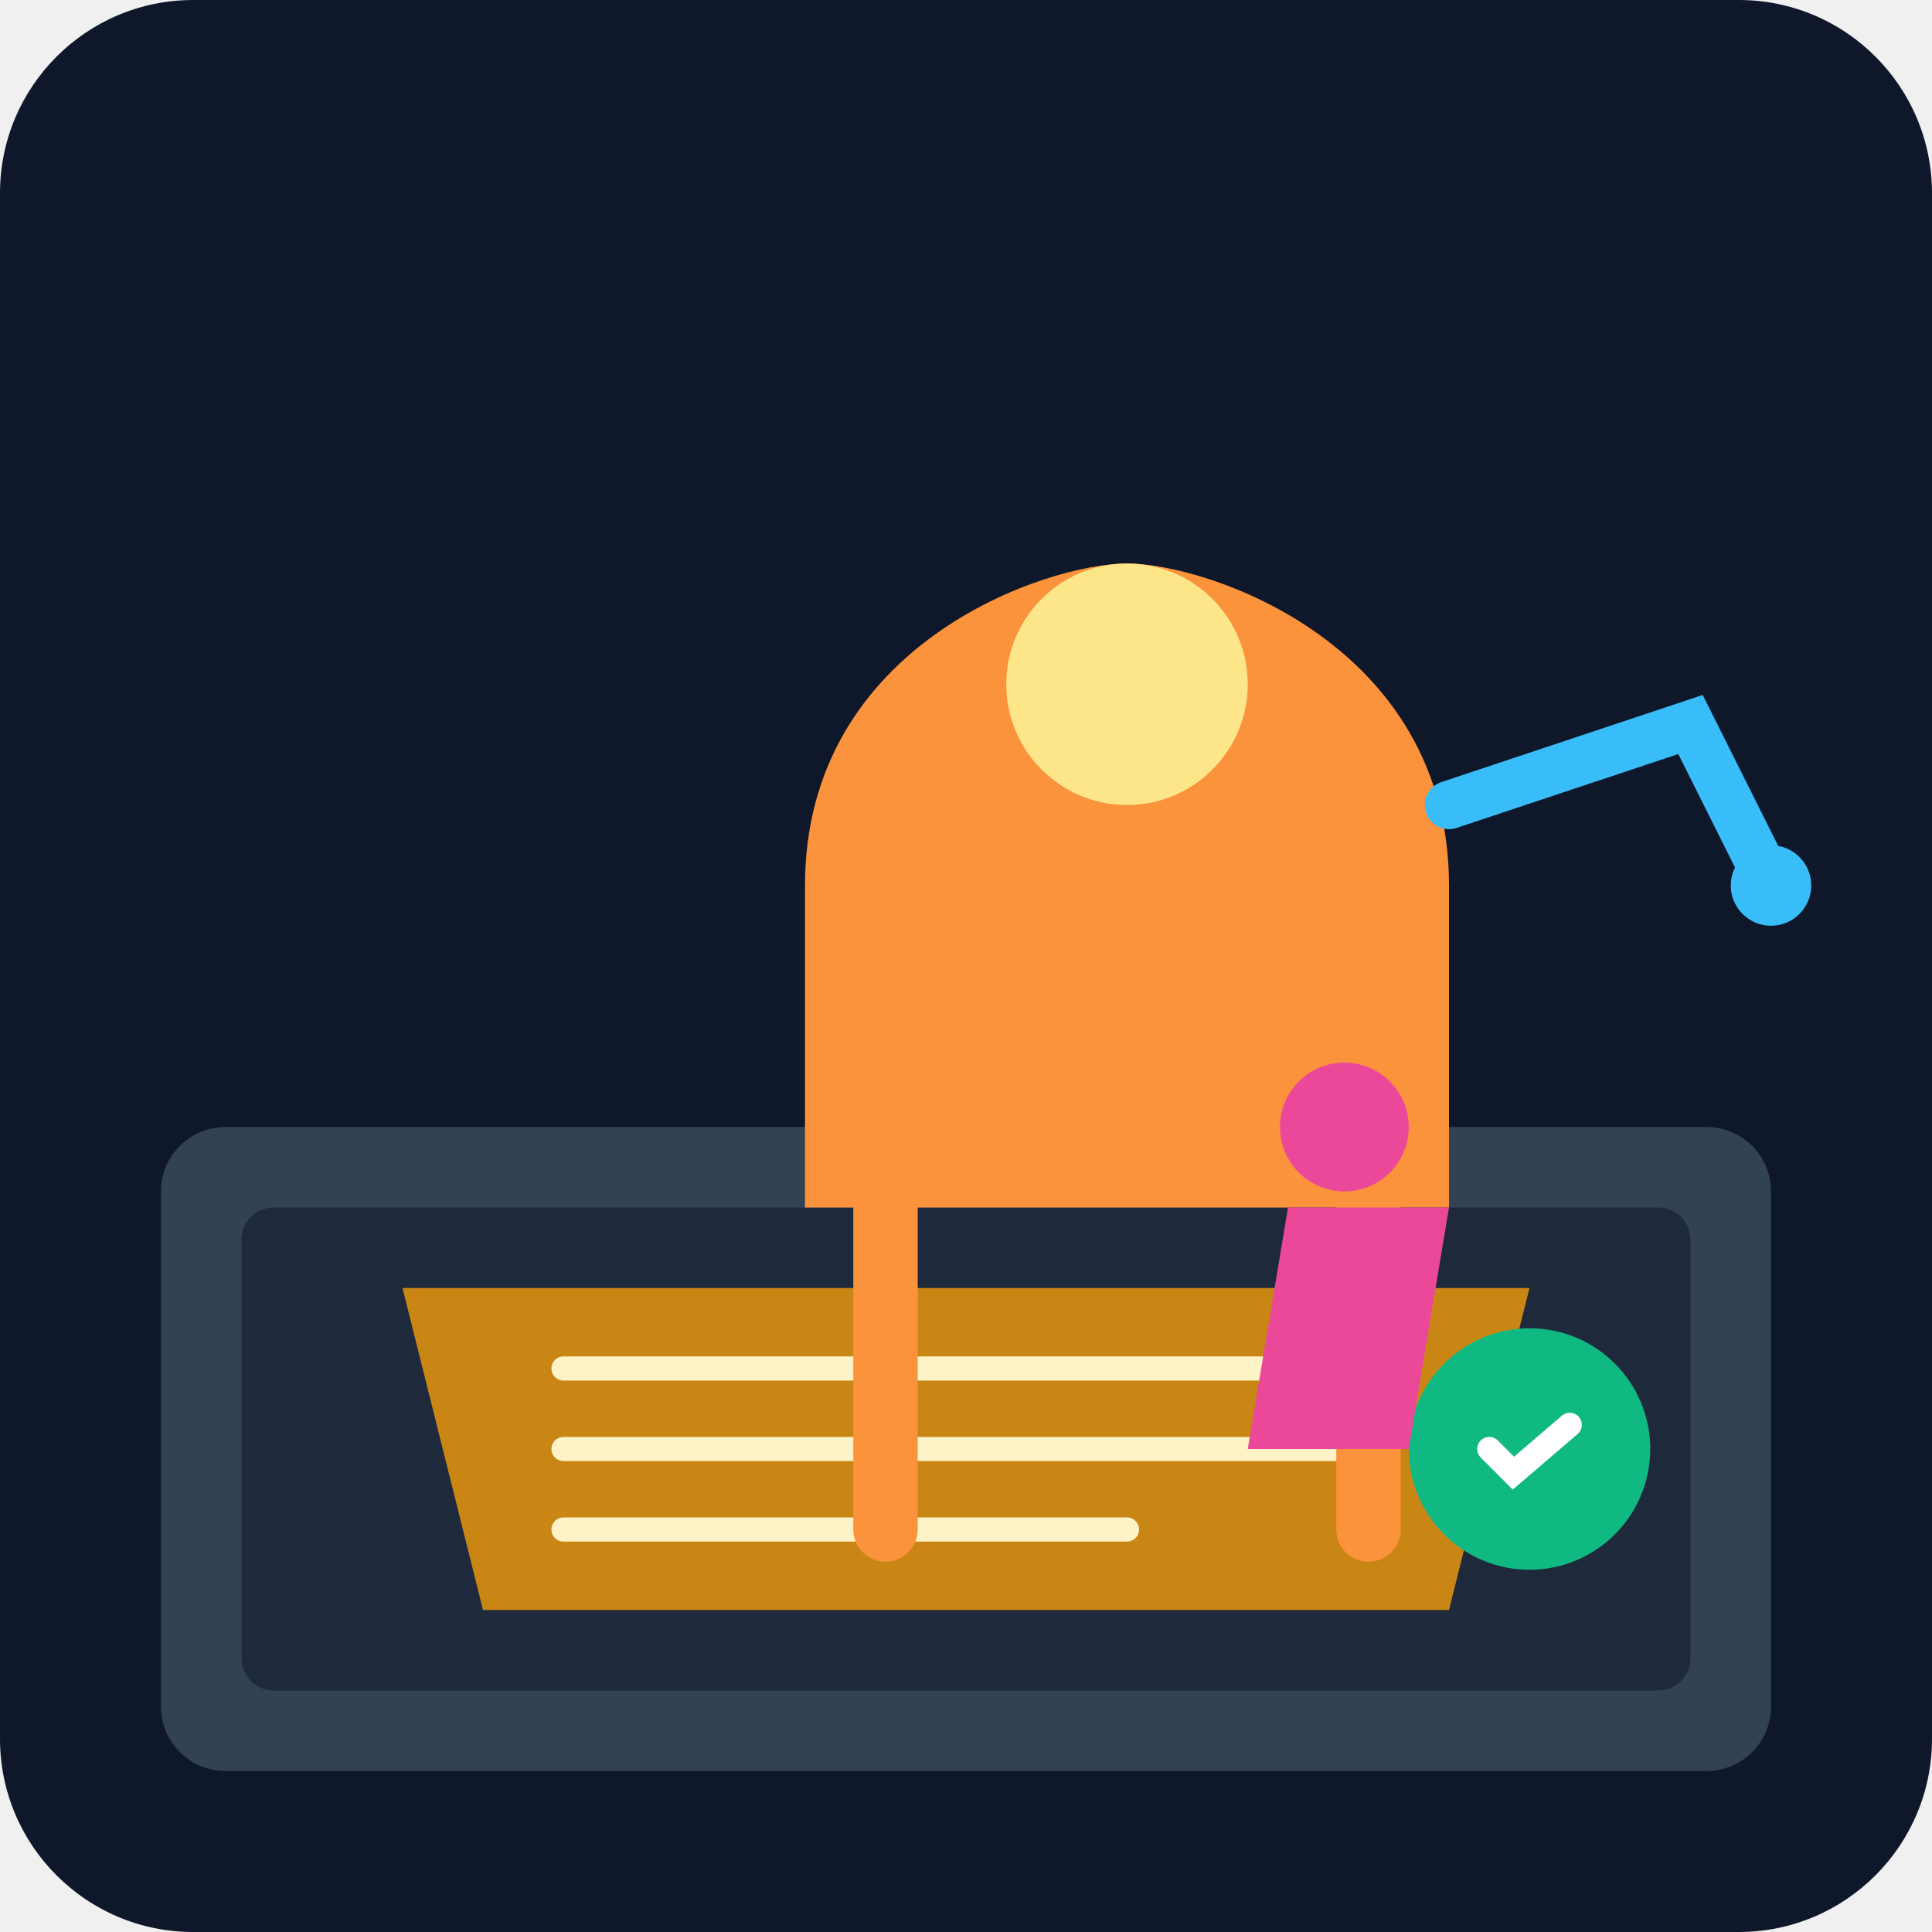
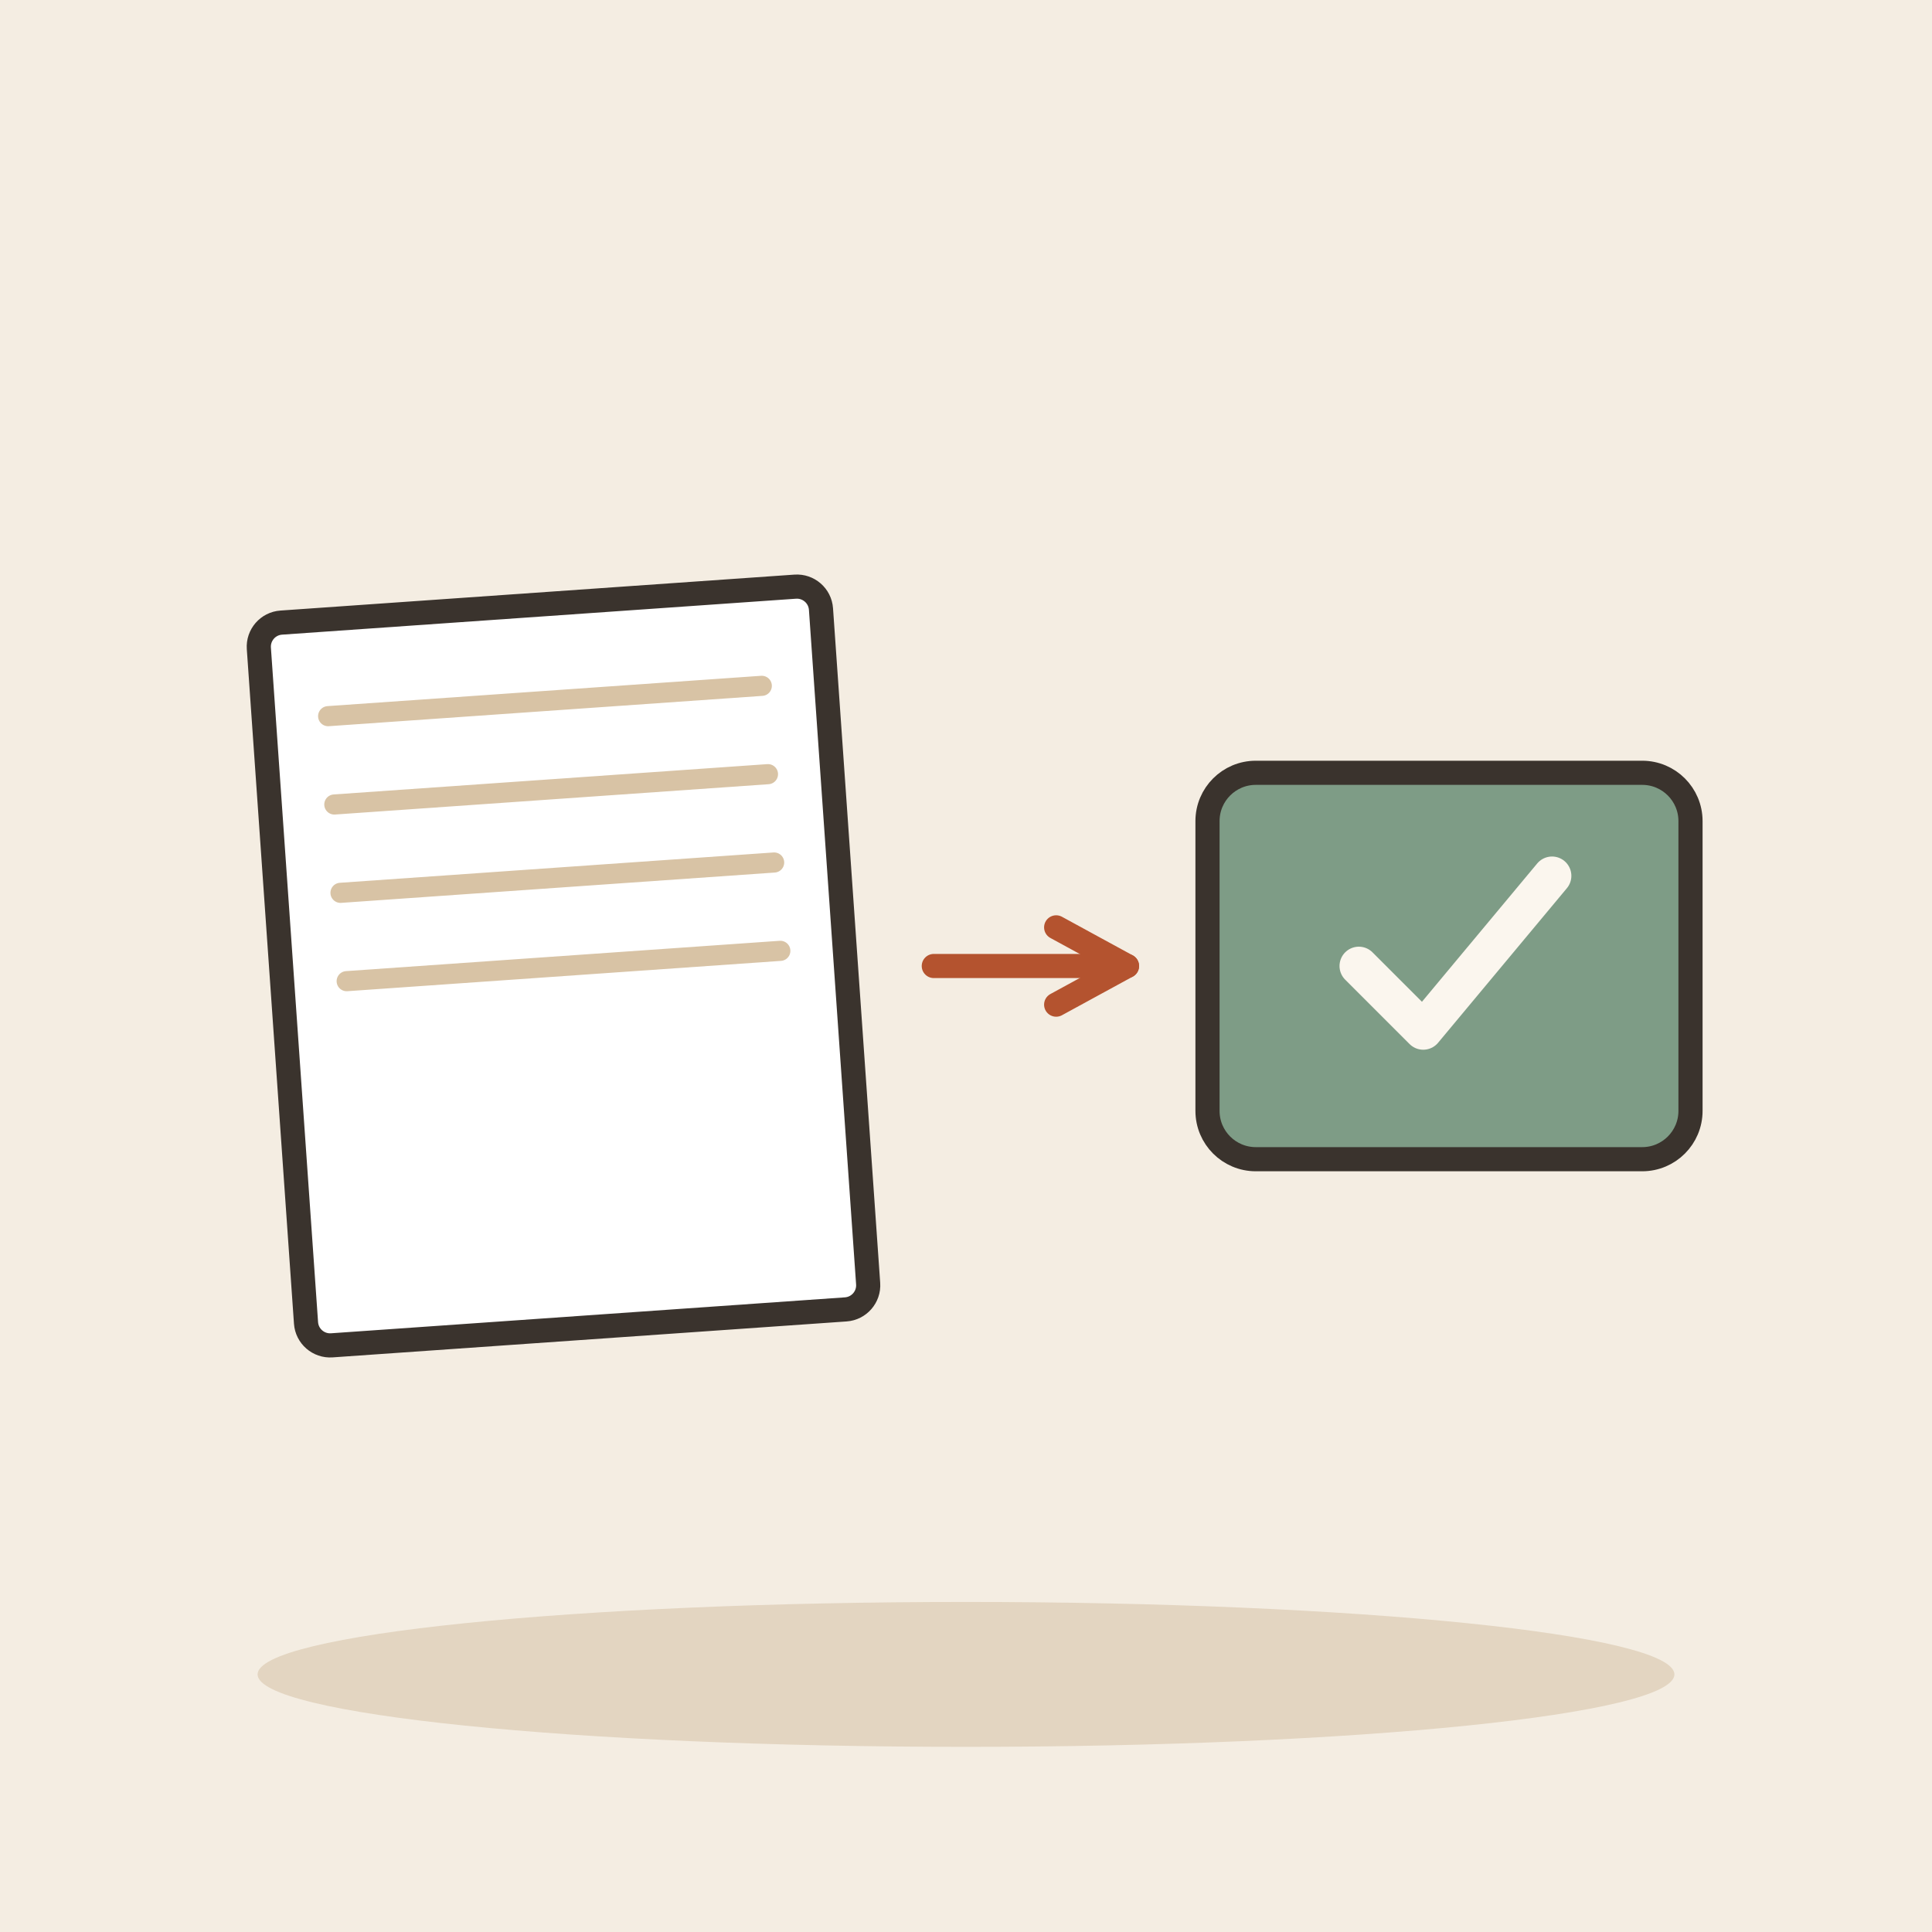
- <svg xmlns="http://www.w3.org/2000/svg" viewBox="0 0 240 240">
-   <defs>
-     <linearGradient id="bgGrad" x1="0" y1="0" x2="0" y2="240">
-       <stop offset="0%" stop-color="#0f172a" />
-       <stop offset="100%" stop-color="#1e293b" />
-     </linearGradient>
-   </defs>
-   <rect width="240" height="240" rx="24" fill="url(#bgGrad)" />
-   <g transform="translate(20, 40)">
-     <rect x="0" y="100" width="200" height="80" rx="8" fill="#334155" />
-     <rect x="10" y="110" width="180" height="60" rx="4" fill="#1e293b" />
-     <path d="M30 120 L170 120 L160 160 L40 160 Z" fill="#f59e0b" opacity="0.8" />
-     <path d="M50 130 L150 130 M50 140 L150 140 M50 150 L120 150" stroke="#fef3c7" stroke-width="3" stroke-linecap="round" />
-     <circle cx="170" cy="140" r="15" fill="#10b981" />
-     <path d="M165 140 L168 143 L175 137" stroke="#fff" stroke-width="3" fill="none" stroke-linecap="round" />
+ <svg xmlns="http://www.w3.org/2000/svg" viewBox="0 0 240 240" data-style="editorial">
+   <rect width="240" height="240" fill="#F4EDE2" />
+   <ellipse cx="120" cy="208" rx="88" ry="9" fill="#E3D5C1" />
+   <g transform="translate(70 120) rotate(-4)">
+     <rect x="-35" y="-45" width="70" height="90" rx="3" fill="#FFFFFF" stroke="#3A332D" stroke-width="3" stroke-linecap="round" stroke-linejoin="round" />
+     <path d="M-27 -33L27 -33" stroke="#D8C3A5" stroke-width="2.5" stroke-linecap="round" fill="none" />
+     <path d="M-27 -22L27 -22" stroke="#D8C3A5" stroke-width="2.5" stroke-linecap="round" fill="none" />
+     <path d="M-27 -11L27 -11" stroke="#D8C3A5" stroke-width="2.5" stroke-linecap="round" fill="none" />
+     <path d="M-27 0L27 0" stroke="#D8C3A5" stroke-width="2.5" stroke-linecap="round" fill="none" />
  </g>
-   <g transform="translate(40, 30)">
-     <path d="M60 80 C60 50 90 40 100 40 C110 40 140 50 140 80 L140 120 L60 120 Z" fill="#fb923c" />
-     <circle cx="100" cy="55" r="15" fill="#fde68a" />
-     <path d="M85 90 L95 85 L105 85 L115 90" stroke="#fb923c" stroke-width="4" fill="none" />
-     <path d="M70 120 L70 160 M130 120 L130 160" stroke="#fb923c" stroke-width="8" stroke-linecap="round" />
-     <path d="M140 70 L170 60 L180 80" stroke="#38bdf8" stroke-width="6" fill="none" stroke-linecap="round" />
-     <circle cx="180" cy="80" r="5" fill="#38bdf8" />
-   </g>
-   <g transform="translate(160, 150)">
-     <path d="M0 0 L20 0 L15 30 L-5 30 Z" fill="#ec4899" />
-     <circle cx="7" cy="-10" r="8" fill="#ec4899" />
+   <path d="M116 120L140 120" stroke="#B4532F" stroke-width="3" stroke-linecap="round" fill="none" />
+   <path d="M131.2 124.8L140 120L131.2 115.2" fill="none" stroke="#B4532F" stroke-width="3" stroke-linecap="round" stroke-linejoin="round" />
+   <g transform="translate(180 120)">
+     <rect x="-30" y="-24" width="60" height="48" rx="6" fill="#7E9C86" stroke="#3A332D" stroke-width="3" stroke-linecap="round" stroke-linejoin="round" />
+     <g transform="translate(0 0) scale(0.8 0.8)">
+       <path d="M-14 0l10 10l20 -24" fill="none" stroke="#FBF6EE" stroke-width="6" stroke-linecap="round" stroke-linejoin="round" />
+     </g>
  </g>
</svg>
